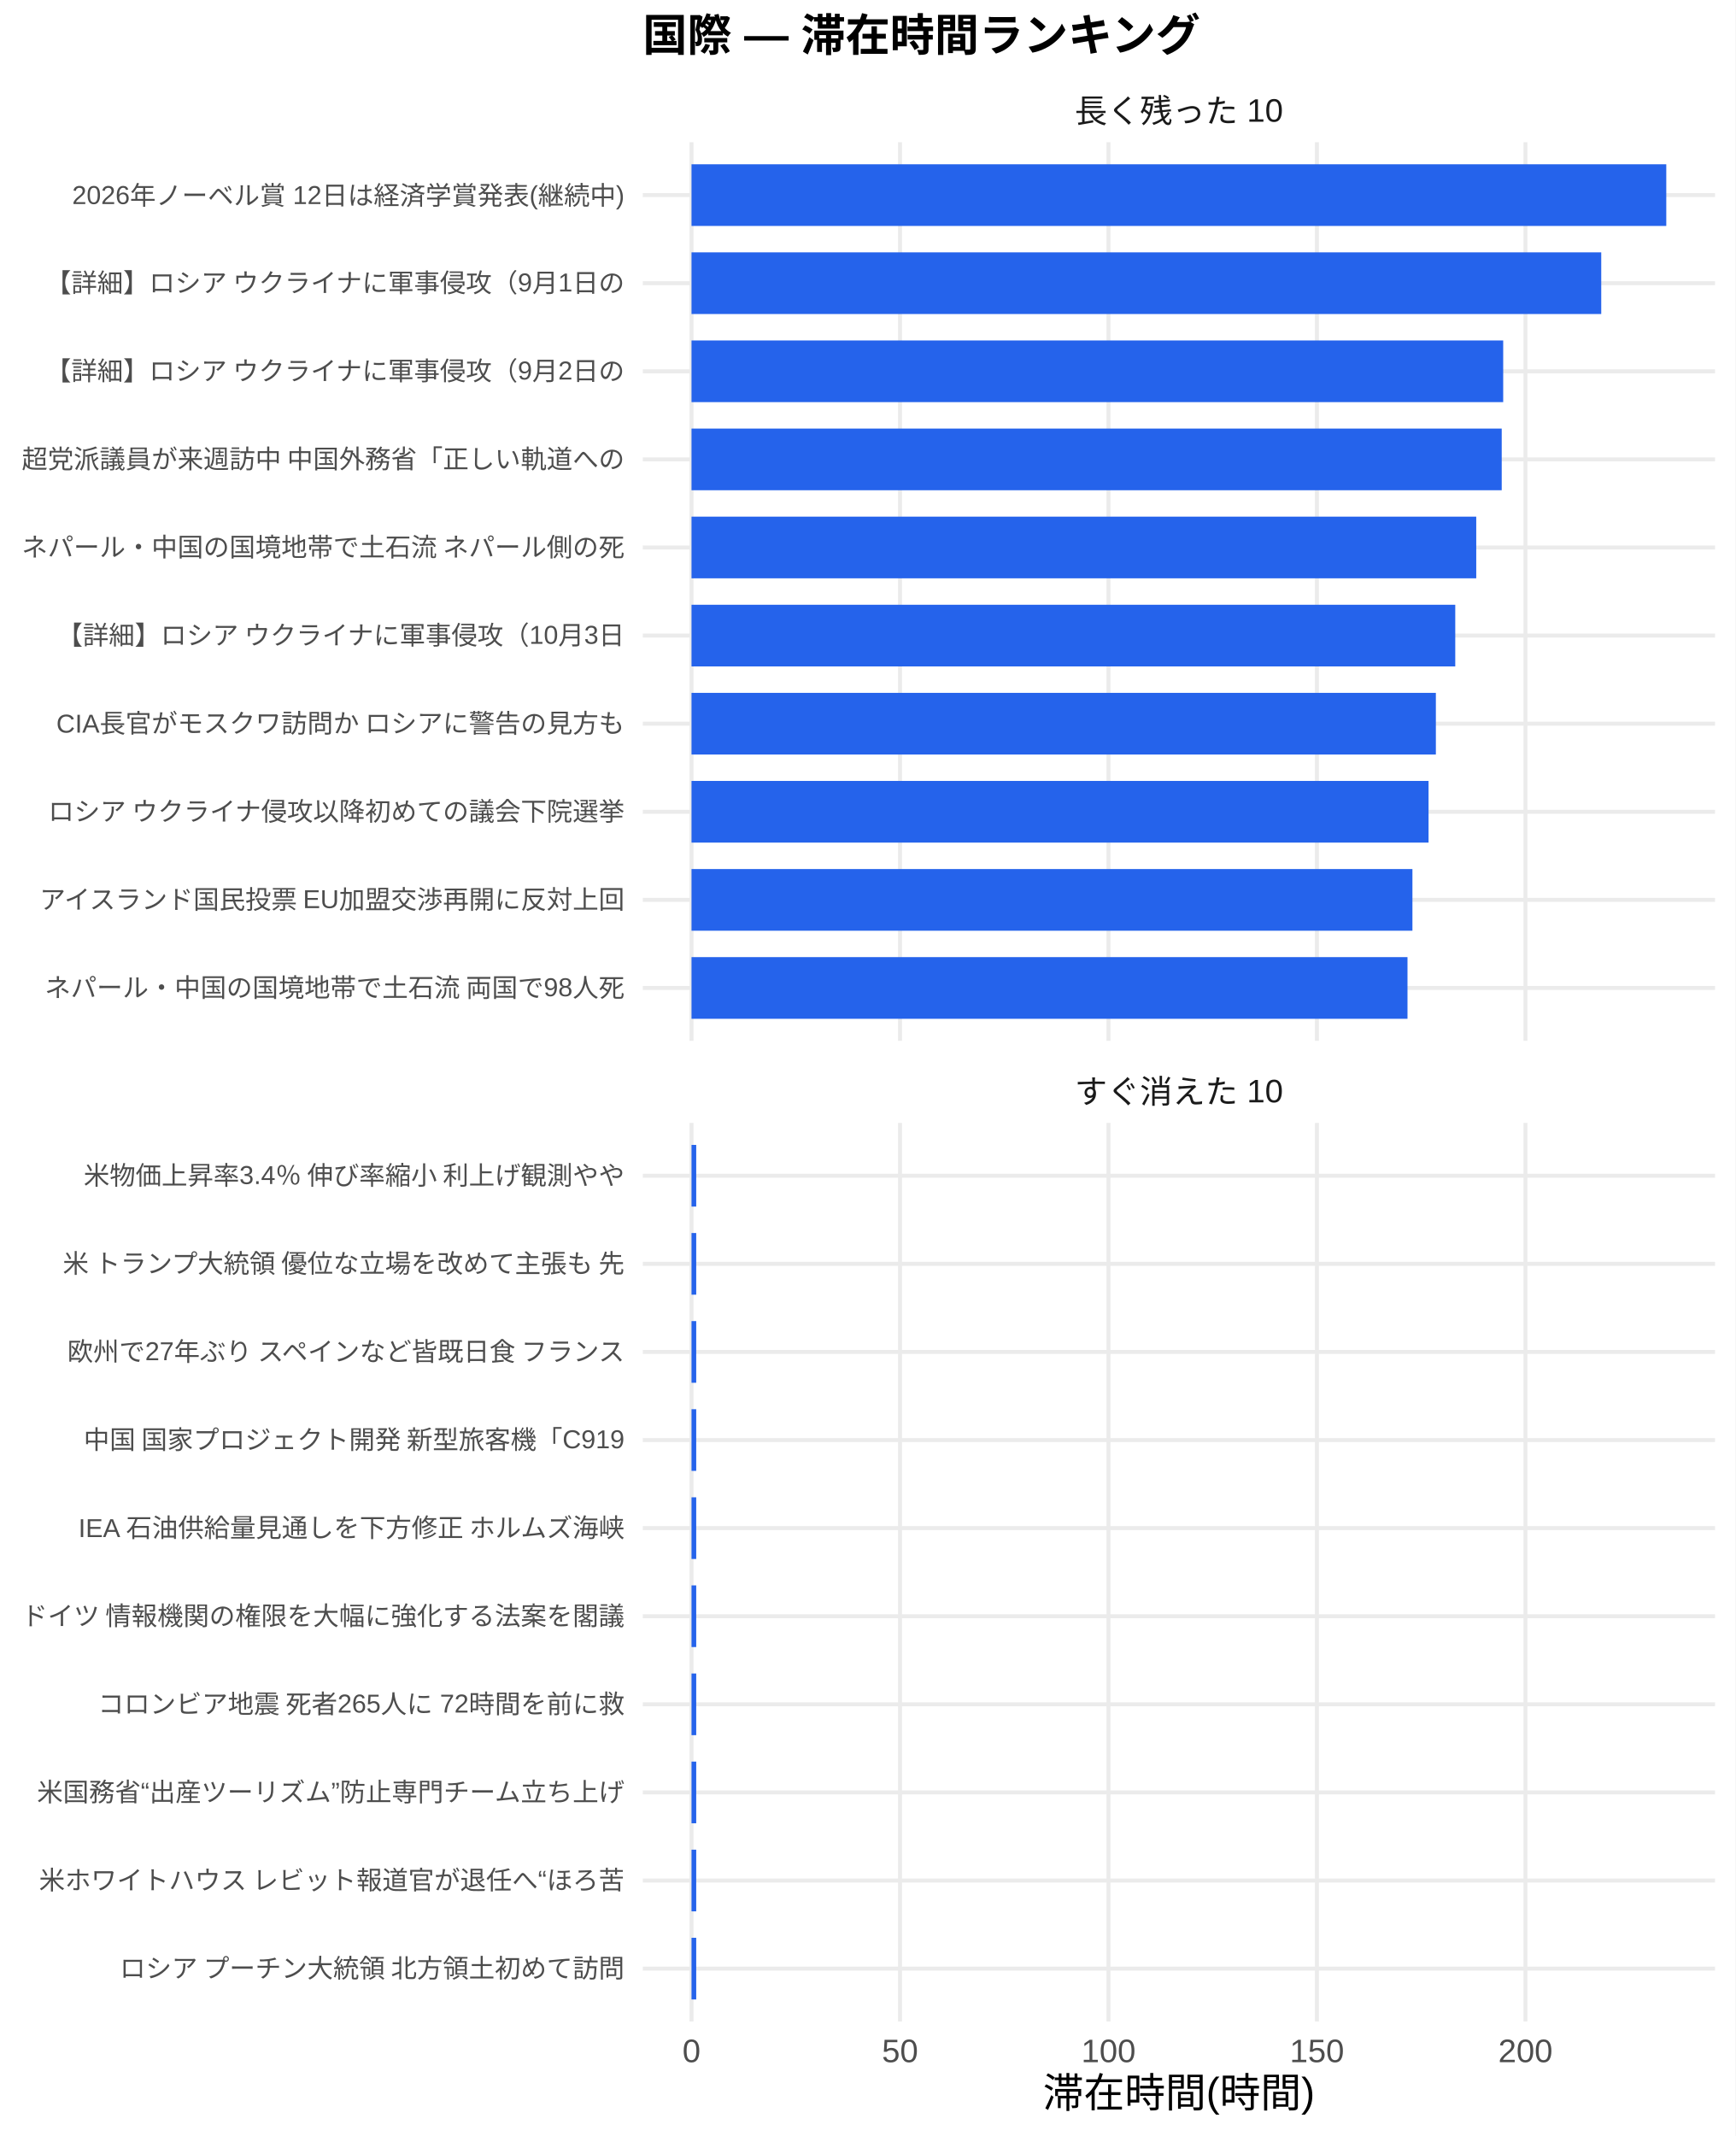
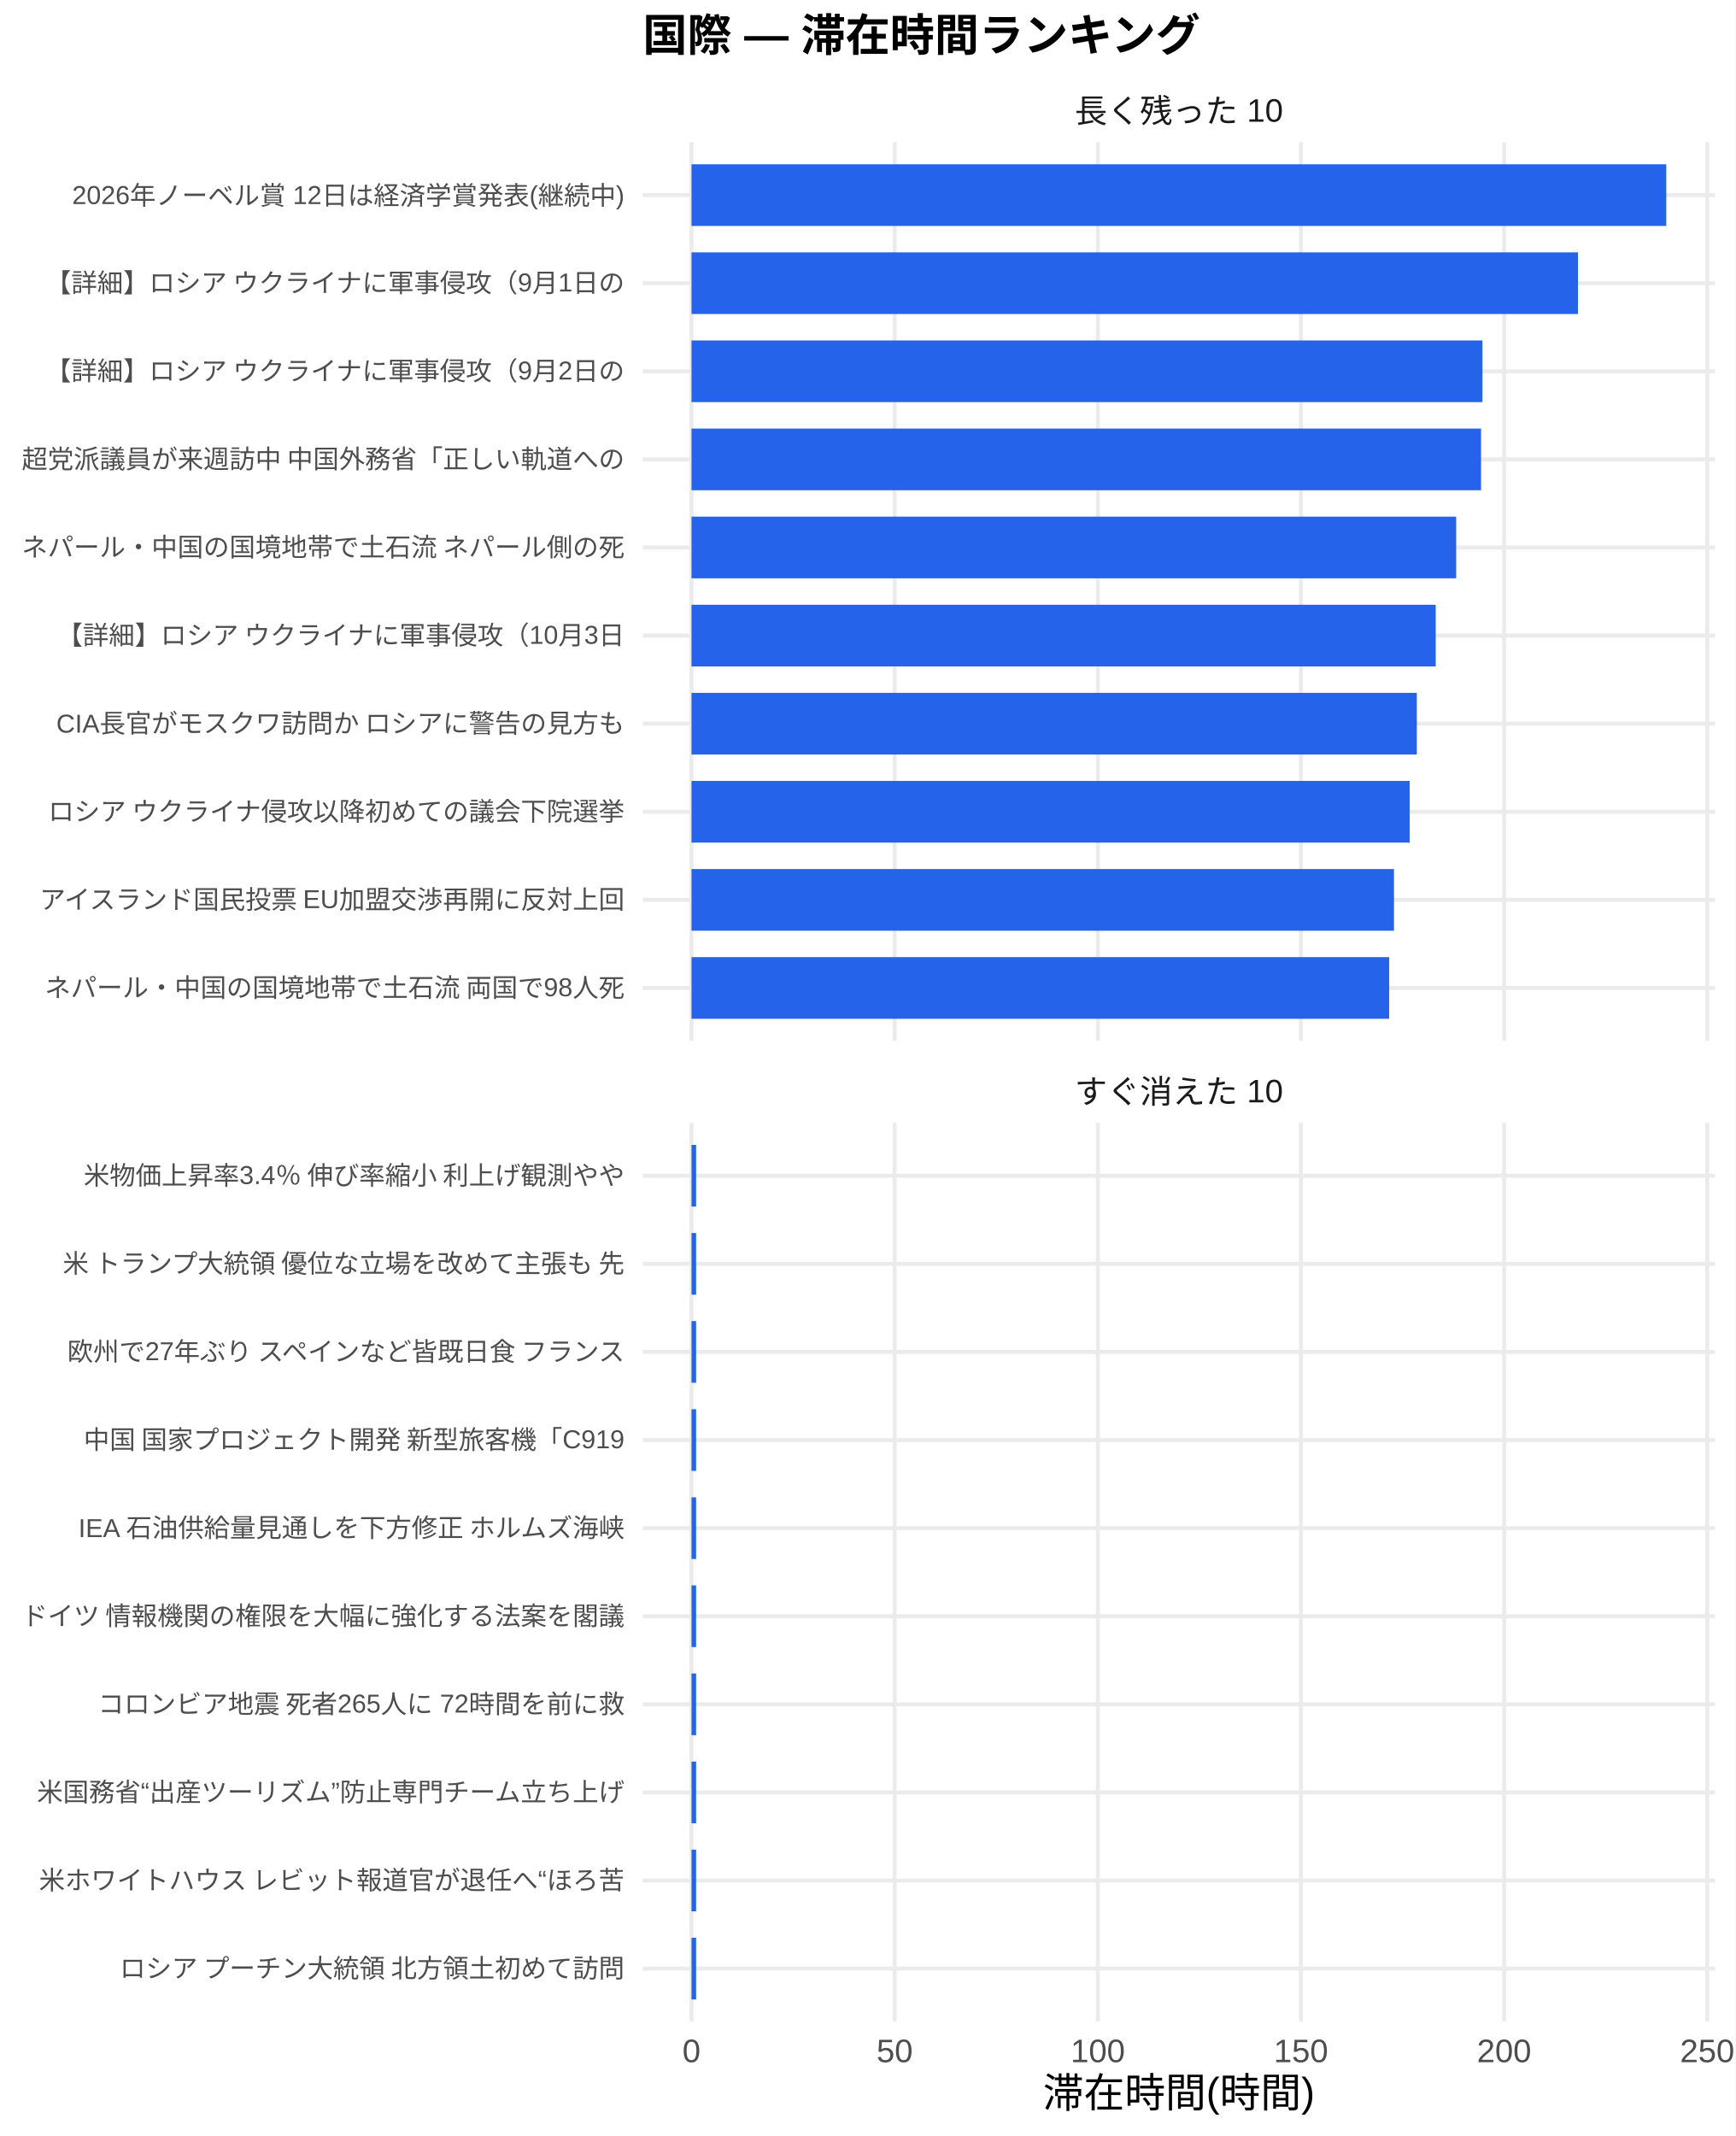
<svg xmlns="http://www.w3.org/2000/svg" width="468.00pt" height="576.00pt" viewBox="0 0 468.00 576.00">
  <g class="svglite">
    <defs>
      <style type="text/css">
    .svglite line, .svglite polyline, .svglite polygon, .svglite path, .svglite rect, .svglite circle {
      fill: none;
      stroke: #000000;
      stroke-linecap: round;
      stroke-linejoin: round;
      stroke-miterlimit: 10.00;
    }
    .svglite text {
      white-space: pre;
    }
    .svglite g.glyphgroup path {
      fill: inherit;
      stroke: none;
    }
  </style>
    </defs>
    <rect width="100%" height="100%" style="stroke: none; fill: #FFFFFF;" />
    <defs>
      <clipPath id="cpMC4wMHw0NjguMDB8MC4wMHw1NzYuMDA=">
        <rect x="0.00" y="0.00" width="468.00" height="576.00" />
      </clipPath>
    </defs>
    <g clip-path="url(#cpMC4wMHw0NjguMDB8MC4wMHw1NzYuMDA=)">
      <rect x="0.00" y="0.00" width="468.00" height="576.00" style="stroke-width: 1.07; stroke: none; fill: #FFFFFF;" />
    </g>
    <defs>
      <clipPath id="cpMTczLjM1fDQ2Mi41MnwzOC4zNnwyODAuNjc=">
        <rect x="173.35" y="38.36" width="289.17" height="242.31" />
      </clipPath>
    </defs>
    <g clip-path="url(#cpMTczLjM1fDQ2Mi41MnwzOC4zNnwyODAuNjc=)">
      <polyline points="173.35,266.42 462.52,266.42 " style="stroke-width: 1.07; stroke: #EBEBEB; stroke-linecap: butt;" />
      <polyline points="173.35,242.66 462.52,242.66 " style="stroke-width: 1.07; stroke: #EBEBEB; stroke-linecap: butt;" />
      <polyline points="173.35,218.91 462.52,218.91 " style="stroke-width: 1.07; stroke: #EBEBEB; stroke-linecap: butt;" />
      <polyline points="173.35,195.15 462.52,195.15 " style="stroke-width: 1.07; stroke: #EBEBEB; stroke-linecap: butt;" />
      <polyline points="173.35,171.39 462.52,171.39 " style="stroke-width: 1.07; stroke: #EBEBEB; stroke-linecap: butt;" />
      <polyline points="173.35,147.64 462.52,147.64 " style="stroke-width: 1.07; stroke: #EBEBEB; stroke-linecap: butt;" />
      <polyline points="173.35,123.88 462.52,123.88 " style="stroke-width: 1.07; stroke: #EBEBEB; stroke-linecap: butt;" />
      <polyline points="173.35,100.13 462.52,100.13 " style="stroke-width: 1.07; stroke: #EBEBEB; stroke-linecap: butt;" />
      <polyline points="173.35,76.37 462.52,76.37 " style="stroke-width: 1.07; stroke: #EBEBEB; stroke-linecap: butt;" />
      <polyline points="173.35,52.61 462.52,52.61 " style="stroke-width: 1.07; stroke: #EBEBEB; stroke-linecap: butt;" />
      <polyline points="186.49,280.67 186.49,38.36 " style="stroke-width: 1.07; stroke: #EBEBEB; stroke-linecap: butt;" />
-       <polyline points="242.72,280.67 242.72,38.36 " style="stroke-width: 1.07; stroke: #EBEBEB; stroke-linecap: butt;" />
-       <polyline points="298.94,280.67 298.94,38.36 " style="stroke-width: 1.07; stroke: #EBEBEB; stroke-linecap: butt;" />
-       <polyline points="355.16,280.67 355.16,38.36 " style="stroke-width: 1.07; stroke: #EBEBEB; stroke-linecap: butt;" />
-       <polyline points="411.39,280.67 411.39,38.36 " style="stroke-width: 1.07; stroke: #EBEBEB; stroke-linecap: butt;" />
+       <polyline points="241.28,280.67 241.28,38.36 " style="stroke-width: 1.07; stroke: #EBEBEB; stroke-linecap: butt;" />
+       <polyline points="296.07,280.67 296.07,38.36 " style="stroke-width: 1.07; stroke: #EBEBEB; stroke-linecap: butt;" />
+       <polyline points="350.85,280.67 350.85,38.36 " style="stroke-width: 1.07; stroke: #EBEBEB; stroke-linecap: butt;" />
+       <polyline points="405.64,280.67 405.64,38.36 " style="stroke-width: 1.07; stroke: #EBEBEB; stroke-linecap: butt;" />
+       <polyline points="460.42,280.67 460.42,38.36 " style="stroke-width: 1.07; stroke: #EBEBEB; stroke-linecap: butt;" />
      <rect x="186.49" y="44.30" width="262.88" height="16.63" style="stroke-width: 1.07; stroke: none; stroke-linecap: butt; stroke-linejoin: miter; fill: #2563EB;" />
-       <rect x="186.49" y="68.05" width="245.34" height="16.63" style="stroke-width: 1.07; stroke: none; stroke-linecap: butt; stroke-linejoin: miter; fill: #2563EB;" />
-       <rect x="186.49" y="91.81" width="218.90" height="16.63" style="stroke-width: 1.07; stroke: none; stroke-linecap: butt; stroke-linejoin: miter; fill: #2563EB;" />
-       <rect x="186.49" y="115.57" width="218.50" height="16.63" style="stroke-width: 1.07; stroke: none; stroke-linecap: butt; stroke-linejoin: miter; fill: #2563EB;" />
-       <rect x="186.49" y="139.32" width="211.63" height="16.63" style="stroke-width: 1.07; stroke: none; stroke-linecap: butt; stroke-linejoin: miter; fill: #2563EB;" />
-       <rect x="186.49" y="163.08" width="205.97" height="16.63" style="stroke-width: 1.07; stroke: none; stroke-linecap: butt; stroke-linejoin: miter; fill: #2563EB;" />
-       <rect x="186.49" y="186.84" width="200.74" height="16.63" style="stroke-width: 1.07; stroke: none; stroke-linecap: butt; stroke-linejoin: miter; fill: #2563EB;" />
-       <rect x="186.49" y="210.59" width="198.77" height="16.63" style="stroke-width: 1.07; stroke: none; stroke-linecap: butt; stroke-linejoin: miter; fill: #2563EB;" />
-       <rect x="186.49" y="234.35" width="194.42" height="16.63" style="stroke-width: 1.07; stroke: none; stroke-linecap: butt; stroke-linejoin: miter; fill: #2563EB;" />
-       <rect x="186.49" y="258.10" width="193.09" height="16.63" style="stroke-width: 1.07; stroke: none; stroke-linecap: butt; stroke-linejoin: miter; fill: #2563EB;" />
+       <rect x="186.49" y="68.05" width="239.07" height="16.63" style="stroke-width: 1.07; stroke: none; stroke-linecap: butt; stroke-linejoin: miter; fill: #2563EB;" />
+       <rect x="186.49" y="91.81" width="213.30" height="16.63" style="stroke-width: 1.07; stroke: none; stroke-linecap: butt; stroke-linejoin: miter; fill: #2563EB;" />
+       <rect x="186.49" y="115.57" width="212.92" height="16.63" style="stroke-width: 1.07; stroke: none; stroke-linecap: butt; stroke-linejoin: miter; fill: #2563EB;" />
+       <rect x="186.49" y="139.32" width="206.22" height="16.63" style="stroke-width: 1.07; stroke: none; stroke-linecap: butt; stroke-linejoin: miter; fill: #2563EB;" />
+       <rect x="186.49" y="163.08" width="200.70" height="16.63" style="stroke-width: 1.07; stroke: none; stroke-linecap: butt; stroke-linejoin: miter; fill: #2563EB;" />
+       <rect x="186.49" y="186.84" width="195.61" height="16.63" style="stroke-width: 1.07; stroke: none; stroke-linecap: butt; stroke-linejoin: miter; fill: #2563EB;" />
+       <rect x="186.49" y="210.59" width="193.69" height="16.63" style="stroke-width: 1.07; stroke: none; stroke-linecap: butt; stroke-linejoin: miter; fill: #2563EB;" />
+       <rect x="186.49" y="234.35" width="189.45" height="16.63" style="stroke-width: 1.07; stroke: none; stroke-linecap: butt; stroke-linejoin: miter; fill: #2563EB;" />
+       <rect x="186.49" y="258.10" width="188.15" height="16.63" style="stroke-width: 1.07; stroke: none; stroke-linecap: butt; stroke-linejoin: miter; fill: #2563EB;" />
    </g>
    <g clip-path="url(#cpMC4wMHw0NjguMDB8MC4wMHw1NzYuMDA=)">
</g>
    <defs>
      <clipPath id="cpMTczLjM1fDQ2Mi41MnwzMDIuODB8NTQ1LjEy">
        <rect x="173.35" y="302.80" width="289.17" height="242.31" />
      </clipPath>
    </defs>
    <g clip-path="url(#cpMTczLjM1fDQ2Mi41MnwzMDIuODB8NTQ1LjEy)">
      <polyline points="173.35,530.86 462.52,530.86 " style="stroke-width: 1.07; stroke: #EBEBEB; stroke-linecap: butt;" />
      <polyline points="173.35,507.11 462.52,507.11 " style="stroke-width: 1.07; stroke: #EBEBEB; stroke-linecap: butt;" />
      <polyline points="173.35,483.35 462.52,483.35 " style="stroke-width: 1.07; stroke: #EBEBEB; stroke-linecap: butt;" />
      <polyline points="173.35,459.59 462.52,459.59 " style="stroke-width: 1.07; stroke: #EBEBEB; stroke-linecap: butt;" />
      <polyline points="173.35,435.84 462.52,435.84 " style="stroke-width: 1.07; stroke: #EBEBEB; stroke-linecap: butt;" />
      <polyline points="173.35,412.08 462.52,412.08 " style="stroke-width: 1.07; stroke: #EBEBEB; stroke-linecap: butt;" />
      <polyline points="173.35,388.33 462.52,388.33 " style="stroke-width: 1.07; stroke: #EBEBEB; stroke-linecap: butt;" />
      <polyline points="173.35,364.57 462.52,364.57 " style="stroke-width: 1.07; stroke: #EBEBEB; stroke-linecap: butt;" />
      <polyline points="173.35,340.81 462.52,340.81 " style="stroke-width: 1.07; stroke: #EBEBEB; stroke-linecap: butt;" />
      <polyline points="173.35,317.06 462.52,317.06 " style="stroke-width: 1.07; stroke: #EBEBEB; stroke-linecap: butt;" />
      <polyline points="186.49,545.12 186.49,302.80 " style="stroke-width: 1.07; stroke: #EBEBEB; stroke-linecap: butt;" />
-       <polyline points="242.72,545.12 242.72,302.80 " style="stroke-width: 1.07; stroke: #EBEBEB; stroke-linecap: butt;" />
-       <polyline points="298.94,545.12 298.94,302.80 " style="stroke-width: 1.07; stroke: #EBEBEB; stroke-linecap: butt;" />
-       <polyline points="355.16,545.12 355.16,302.80 " style="stroke-width: 1.07; stroke: #EBEBEB; stroke-linecap: butt;" />
-       <polyline points="411.39,545.12 411.39,302.80 " style="stroke-width: 1.07; stroke: #EBEBEB; stroke-linecap: butt;" />
-       <rect x="186.49" y="308.74" width="1.27" height="16.63" style="stroke-width: 1.07; stroke: none; stroke-linecap: butt; stroke-linejoin: miter; fill: #2563EB;" />
-       <rect x="186.49" y="332.50" width="1.27" height="16.63" style="stroke-width: 1.07; stroke: none; stroke-linecap: butt; stroke-linejoin: miter; fill: #2563EB;" />
-       <rect x="186.49" y="356.25" width="1.27" height="16.63" style="stroke-width: 1.07; stroke: none; stroke-linecap: butt; stroke-linejoin: miter; fill: #2563EB;" />
-       <rect x="186.49" y="380.01" width="1.27" height="16.63" style="stroke-width: 1.07; stroke: none; stroke-linecap: butt; stroke-linejoin: miter; fill: #2563EB;" />
-       <rect x="186.49" y="403.77" width="1.27" height="16.63" style="stroke-width: 1.07; stroke: none; stroke-linecap: butt; stroke-linejoin: miter; fill: #2563EB;" />
-       <rect x="186.49" y="427.52" width="1.27" height="16.63" style="stroke-width: 1.07; stroke: none; stroke-linecap: butt; stroke-linejoin: miter; fill: #2563EB;" />
-       <rect x="186.49" y="451.28" width="1.27" height="16.63" style="stroke-width: 1.07; stroke: none; stroke-linecap: butt; stroke-linejoin: miter; fill: #2563EB;" />
-       <rect x="186.49" y="475.04" width="1.27" height="16.63" style="stroke-width: 1.07; stroke: none; stroke-linecap: butt; stroke-linejoin: miter; fill: #2563EB;" />
-       <rect x="186.49" y="498.79" width="1.27" height="16.63" style="stroke-width: 1.07; stroke: none; stroke-linecap: butt; stroke-linejoin: miter; fill: #2563EB;" />
-       <rect x="186.49" y="522.55" width="1.27" height="16.63" style="stroke-width: 1.07; stroke: none; stroke-linecap: butt; stroke-linejoin: miter; fill: #2563EB;" />
+       <polyline points="241.28,545.12 241.28,302.80 " style="stroke-width: 1.07; stroke: #EBEBEB; stroke-linecap: butt;" />
+       <polyline points="296.07,545.12 296.07,302.80 " style="stroke-width: 1.07; stroke: #EBEBEB; stroke-linecap: butt;" />
+       <polyline points="350.85,545.12 350.85,302.80 " style="stroke-width: 1.07; stroke: #EBEBEB; stroke-linecap: butt;" />
+       <polyline points="405.64,545.12 405.64,302.80 " style="stroke-width: 1.07; stroke: #EBEBEB; stroke-linecap: butt;" />
+       <polyline points="460.42,545.12 460.42,302.80 " style="stroke-width: 1.07; stroke: #EBEBEB; stroke-linecap: butt;" />
+       <rect x="186.49" y="308.74" width="1.24" height="16.63" style="stroke-width: 1.07; stroke: none; stroke-linecap: butt; stroke-linejoin: miter; fill: #2563EB;" />
+       <rect x="186.49" y="332.50" width="1.24" height="16.63" style="stroke-width: 1.07; stroke: none; stroke-linecap: butt; stroke-linejoin: miter; fill: #2563EB;" />
+       <rect x="186.49" y="356.25" width="1.24" height="16.63" style="stroke-width: 1.07; stroke: none; stroke-linecap: butt; stroke-linejoin: miter; fill: #2563EB;" />
+       <rect x="186.49" y="380.01" width="1.24" height="16.63" style="stroke-width: 1.07; stroke: none; stroke-linecap: butt; stroke-linejoin: miter; fill: #2563EB;" />
+       <rect x="186.49" y="403.77" width="1.24" height="16.63" style="stroke-width: 1.07; stroke: none; stroke-linecap: butt; stroke-linejoin: miter; fill: #2563EB;" />
+       <rect x="186.49" y="427.52" width="1.24" height="16.63" style="stroke-width: 1.07; stroke: none; stroke-linecap: butt; stroke-linejoin: miter; fill: #2563EB;" />
+       <rect x="186.49" y="451.28" width="1.24" height="16.63" style="stroke-width: 1.07; stroke: none; stroke-linecap: butt; stroke-linejoin: miter; fill: #2563EB;" />
+       <rect x="186.49" y="475.04" width="1.24" height="16.63" style="stroke-width: 1.07; stroke: none; stroke-linecap: butt; stroke-linejoin: miter; fill: #2563EB;" />
+       <rect x="186.49" y="498.79" width="1.24" height="16.63" style="stroke-width: 1.07; stroke: none; stroke-linecap: butt; stroke-linejoin: miter; fill: #2563EB;" />
+       <rect x="186.49" y="522.55" width="1.24" height="16.63" style="stroke-width: 1.07; stroke: none; stroke-linecap: butt; stroke-linejoin: miter; fill: #2563EB;" />
    </g>
    <g clip-path="url(#cpMC4wMHw0NjguMDB8MC4wMHw1NzYuMDA=)">
</g>
    <defs>
      <clipPath id="cpMTczLjM1fDQ2Mi41MnwyODYuMTV8MzAyLjgw">
        <rect x="173.35" y="286.15" width="289.17" height="16.65" />
      </clipPath>
    </defs>
    <g clip-path="url(#cpMTczLjM1fDQ2Mi41MnwyODYuMTV8MzAyLjgw)">
      <text x="317.93" y="297.50" text-anchor="middle" style="font-size: 8.80px;fill: #1A1A1A; font-family: &quot;Liberation Sans&quot;;" textLength="56.20px" lengthAdjust="spacingAndGlyphs">すぐ消えた 10</text>
    </g>
    <g clip-path="url(#cpMC4wMHw0NjguMDB8MC4wMHw1NzYuMDA=)">
</g>
    <defs>
      <clipPath id="cpMTczLjM1fDQ2Mi41MnwyMS43MXwzOC4zNg==">
        <rect x="173.35" y="21.71" width="289.17" height="16.65" />
      </clipPath>
    </defs>
    <g clip-path="url(#cpMTczLjM1fDQ2Mi41MnwyMS43MXwzOC4zNg==)">
      <text x="317.93" y="33.06" text-anchor="middle" style="font-size: 8.80px;fill: #1A1A1A; font-family: &quot;Liberation Sans&quot;;" textLength="56.20px" lengthAdjust="spacingAndGlyphs">長く残った 10</text>
    </g>
    <g clip-path="url(#cpMC4wMHw0NjguMDB8MC4wMHw1NzYuMDA=)">
      <text x="186.49" y="556.10" text-anchor="middle" style="font-size: 8.80px;fill: #4D4D4D; font-family: &quot;Liberation Sans&quot;;" textLength="4.89px" lengthAdjust="spacingAndGlyphs">0</text>
-       <text x="242.72" y="556.10" text-anchor="middle" style="font-size: 8.80px;fill: #4D4D4D; font-family: &quot;Liberation Sans&quot;;" textLength="9.78px" lengthAdjust="spacingAndGlyphs">50</text>
-       <text x="298.94" y="556.10" text-anchor="middle" style="font-size: 8.80px;fill: #4D4D4D; font-family: &quot;Liberation Sans&quot;;" textLength="14.67px" lengthAdjust="spacingAndGlyphs">100</text>
-       <text x="355.16" y="556.10" text-anchor="middle" style="font-size: 8.80px;fill: #4D4D4D; font-family: &quot;Liberation Sans&quot;;" textLength="14.67px" lengthAdjust="spacingAndGlyphs">150</text>
-       <text x="411.39" y="556.10" text-anchor="middle" style="font-size: 8.80px;fill: #4D4D4D; font-family: &quot;Liberation Sans&quot;;" textLength="14.67px" lengthAdjust="spacingAndGlyphs">200</text>
+       <text x="241.28" y="556.10" text-anchor="middle" style="font-size: 8.80px;fill: #4D4D4D; font-family: &quot;Liberation Sans&quot;;" textLength="9.78px" lengthAdjust="spacingAndGlyphs">50</text>
+       <text x="296.07" y="556.10" text-anchor="middle" style="font-size: 8.80px;fill: #4D4D4D; font-family: &quot;Liberation Sans&quot;;" textLength="14.67px" lengthAdjust="spacingAndGlyphs">100</text>
+       <text x="350.85" y="556.10" text-anchor="middle" style="font-size: 8.80px;fill: #4D4D4D; font-family: &quot;Liberation Sans&quot;;" textLength="14.67px" lengthAdjust="spacingAndGlyphs">150</text>
+       <text x="405.64" y="556.10" text-anchor="middle" style="font-size: 8.80px;fill: #4D4D4D; font-family: &quot;Liberation Sans&quot;;" textLength="14.67px" lengthAdjust="spacingAndGlyphs">200</text>
+       <text x="460.42" y="556.10" text-anchor="middle" style="font-size: 8.80px;fill: #4D4D4D; font-family: &quot;Liberation Sans&quot;;" textLength="14.67px" lengthAdjust="spacingAndGlyphs">250</text>
      <text x="168.42" y="268.83" text-anchor="end" style="font-size: 7.00px;fill: #4D4D4D; font-family: &quot;Liberation Sans&quot;;" textLength="156.72px" lengthAdjust="spacingAndGlyphs">ネパール・中国の国境地帯で土石流 両国で98人死</text>
      <text x="168.42" y="245.07" text-anchor="end" style="font-size: 7.00px;fill: #4D4D4D; font-family: &quot;Liberation Sans&quot;;" textLength="158.67px" lengthAdjust="spacingAndGlyphs">アイスランド国民投票 EU加盟交渉再開に反対上回</text>
      <text x="168.42" y="221.31" text-anchor="end" style="font-size: 7.00px;fill: #4D4D4D; font-family: &quot;Liberation Sans&quot;;" textLength="157.88px" lengthAdjust="spacingAndGlyphs">ロシア ウクライナ侵攻以降初めての議会下院選挙 </text>
      <text x="168.42" y="197.56" text-anchor="end" style="font-size: 7.00px;fill: #4D4D4D; font-family: &quot;Liberation Sans&quot;;" textLength="153.61px" lengthAdjust="spacingAndGlyphs">CIA長官がモスクワ訪問か ロシアに警告の見方も</text>
      <text x="168.42" y="173.80" text-anchor="end" style="font-size: 7.00px;fill: #4D4D4D; font-family: &quot;Liberation Sans&quot;;" textLength="153.61px" lengthAdjust="spacingAndGlyphs">【詳細】ロシア ウクライナに軍事侵攻（10月3日</text>
      <text x="168.42" y="150.05" text-anchor="end" style="font-size: 7.00px;fill: #4D4D4D; font-family: &quot;Liberation Sans&quot;;" textLength="162.94px" lengthAdjust="spacingAndGlyphs">ネパール・中国の国境地帯で土石流 ネパール側の死</text>
      <text x="168.42" y="126.29" text-anchor="end" style="font-size: 7.00px;fill: #4D4D4D; font-family: &quot;Liberation Sans&quot;;" textLength="162.94px" lengthAdjust="spacingAndGlyphs">超党派議員が来週訪中 中国外務省「正しい軌道への</text>
      <text x="168.42" y="102.53" text-anchor="end" style="font-size: 7.00px;fill: #4D4D4D; font-family: &quot;Liberation Sans&quot;;" textLength="156.72px" lengthAdjust="spacingAndGlyphs">【詳細】ロシア ウクライナに軍事侵攻（9月2日の</text>
      <text x="168.42" y="78.78" text-anchor="end" style="font-size: 7.00px;fill: #4D4D4D; font-family: &quot;Liberation Sans&quot;;" textLength="156.72px" lengthAdjust="spacingAndGlyphs">【詳細】ロシア ウクライナに軍事侵攻（9月1日の</text>
      <text x="168.42" y="55.02" text-anchor="end" style="font-size: 7.00px;fill: #4D4D4D; font-family: &quot;Liberation Sans&quot;;" textLength="148.94px" lengthAdjust="spacingAndGlyphs">2026年ノーベル賞 12日は経済学賞発表(継続中)</text>
      <text x="168.42" y="533.27" text-anchor="end" style="font-size: 7.00px;fill: #4D4D4D; font-family: &quot;Liberation Sans&quot;;" textLength="136.88px" lengthAdjust="spacingAndGlyphs">ロシア プーチン大統領 北方領土初めて訪問</text>
      <text x="168.42" y="509.51" text-anchor="end" style="font-size: 7.00px;fill: #4D4D4D; font-family: &quot;Liberation Sans&quot;;" textLength="158.27px" lengthAdjust="spacingAndGlyphs">米ホワイトハウス レビット報道官が退任へ“ほろ苦</text>
      <text x="168.42" y="485.76" text-anchor="end" style="font-size: 7.00px;fill: #4D4D4D; font-family: &quot;Liberation Sans&quot;;" textLength="158.66px" lengthAdjust="spacingAndGlyphs">米国務省“出産ツーリズム”防止専門チーム立ち上げ</text>
      <text x="168.42" y="462.00" text-anchor="end" style="font-size: 7.00px;fill: #4D4D4D; font-family: &quot;Liberation Sans&quot;;" textLength="142.33px" lengthAdjust="spacingAndGlyphs">コロンビア地震 死者265人に 72時間を前に救</text>
      <text x="168.42" y="438.25" text-anchor="end" style="font-size: 7.00px;fill: #4D4D4D; font-family: &quot;Liberation Sans&quot;;" textLength="162.94px" lengthAdjust="spacingAndGlyphs">ドイツ 情報機関の権限を大幅に強化する法案を閣議</text>
      <text x="168.42" y="414.49" text-anchor="end" style="font-size: 7.00px;fill: #4D4D4D; font-family: &quot;Liberation Sans&quot;;" textLength="147.77px" lengthAdjust="spacingAndGlyphs">IEA 石油供給量見通しを下方修正 ホルムズ海峡</text>
      <text x="168.42" y="390.73" text-anchor="end" style="font-size: 7.00px;fill: #4D4D4D; font-family: &quot;Liberation Sans&quot;;" textLength="146.61px" lengthAdjust="spacingAndGlyphs">中国 国家プロジェクト開発 新型旅客機「C919</text>
      <text x="168.42" y="366.98" text-anchor="end" style="font-size: 7.00px;fill: #4D4D4D; font-family: &quot;Liberation Sans&quot;;" textLength="151.66px" lengthAdjust="spacingAndGlyphs">欧州で27年ぶり スペインなど皆既日食 フランス</text>
      <text x="168.42" y="343.22" text-anchor="end" style="font-size: 7.00px;fill: #4D4D4D; font-family: &quot;Liberation Sans&quot;;" textLength="152.81px" lengthAdjust="spacingAndGlyphs">米 トランプ大統領 優位な立場を改めて主張も 先</text>
      <text x="168.42" y="319.47" text-anchor="end" style="font-size: 7.00px;fill: #4D4D4D; font-family: &quot;Liberation Sans&quot;;" textLength="146.59px" lengthAdjust="spacingAndGlyphs">米物価上昇率3.4％ 伸び率縮小 利上げ観測やや</text>
      <text x="317.93" y="568.24" text-anchor="middle" style="font-size: 11.00px; font-family: &quot;Liberation Sans&quot;;" textLength="73.31px" lengthAdjust="spacingAndGlyphs">滞在時間(時間)</text>
      <text x="173.35" y="13.74" style="font-size: 12.00px; font-weight: bold; font-family: &quot;Liberation Sans&quot;;" textLength="150.66px" lengthAdjust="spacingAndGlyphs">国際 — 滞在時間ランキング</text>
    </g>
  </g>
</svg>
